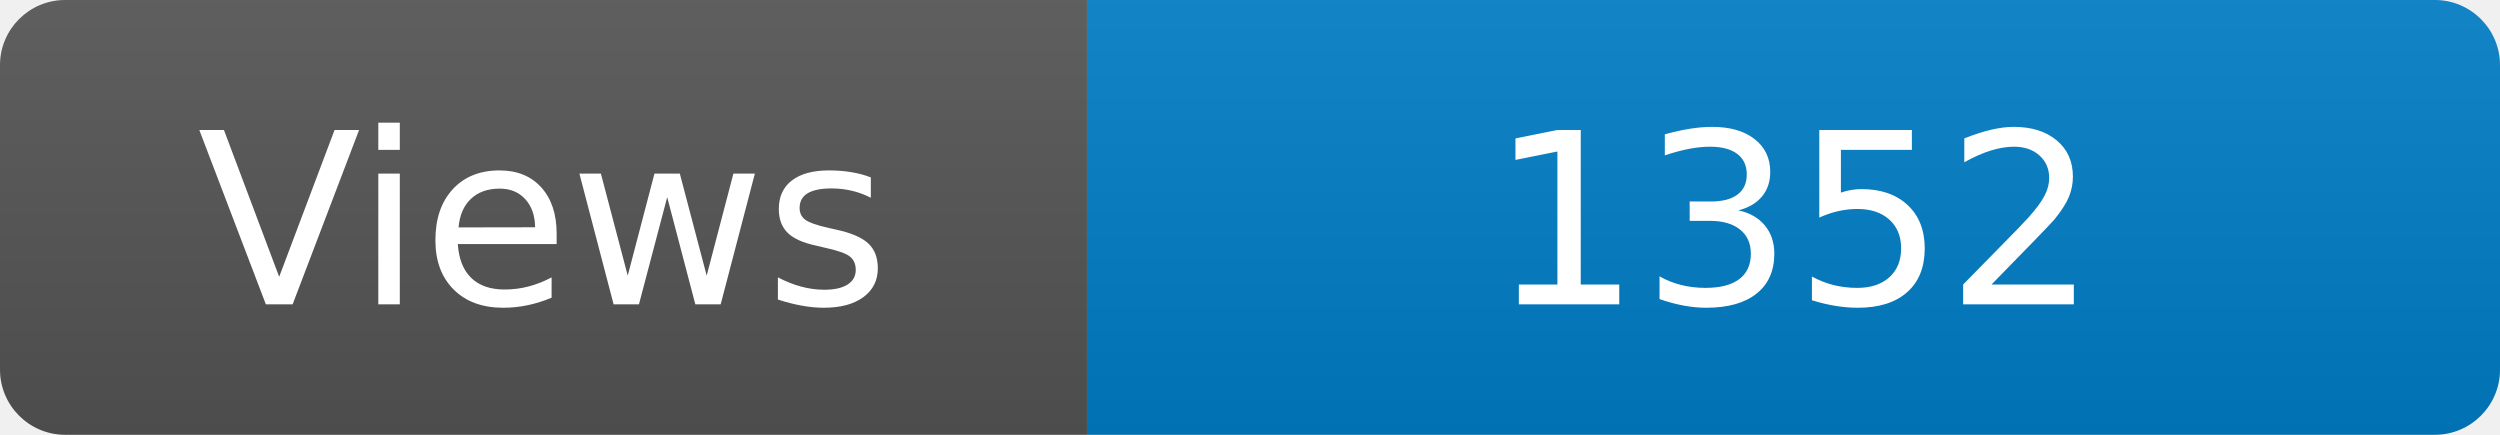
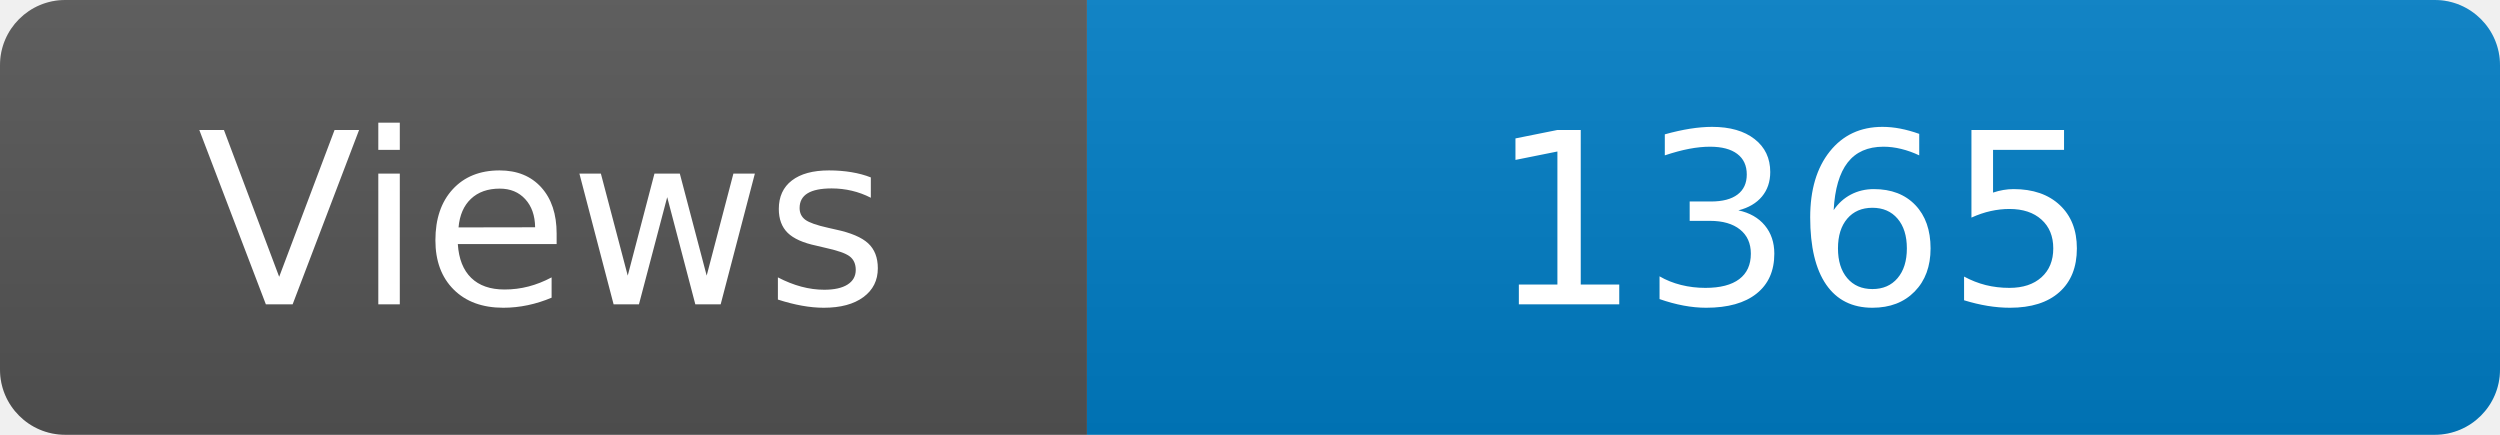
<svg xmlns="http://www.w3.org/2000/svg" width="115" height="20" role="img" aria-label="Maintained?: yes">
  <linearGradient id="s" x2="0" y2="100%">
    <stop offset="0" stop-color="#bbb" stop-opacity=".1" />
    <stop offset="1" stop-opacity=".1" />
  </linearGradient>
  <clipPath id="r">
    <rect width="115" height="20" rx="3" fill="#fff" />
  </clipPath>
  <g clip-path="url(#r)">
    <rect width="50" height="20" fill="#555" />
    <rect x="50" width="160" height="20" fill="#007ec6" />
    <rect width="115" height="20" fill="url(#s)" />
  </g>
  <g fill="#fff" text-anchor="middle" font-family="Verdana,Geneva,DejaVu Sans,sans-serif" font-size="110">
    <text x="250" y="140" transform="scale(.1)" fill="#fff">Views</text>
-     <text x="825" y="140" transform="scale(.1)" fill="#fff">1352</text>
+     <text x="825" y="140" transform="scale(.1)" fill="#fff">1365</text>
  </g>
</svg>
